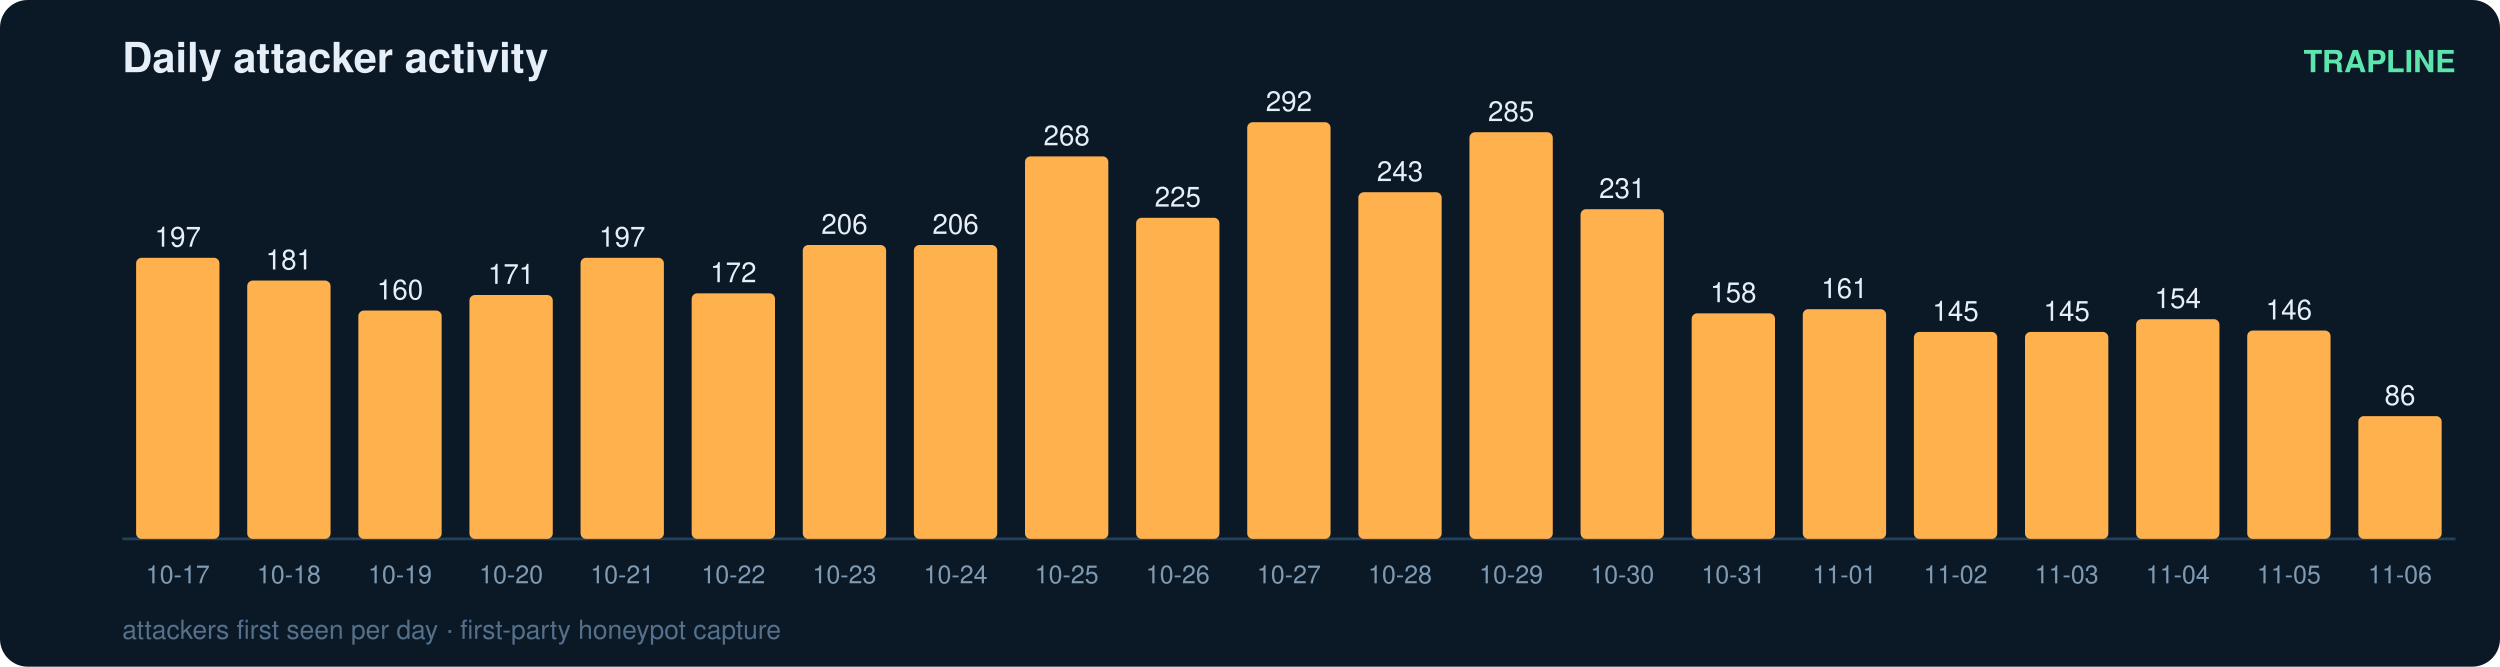
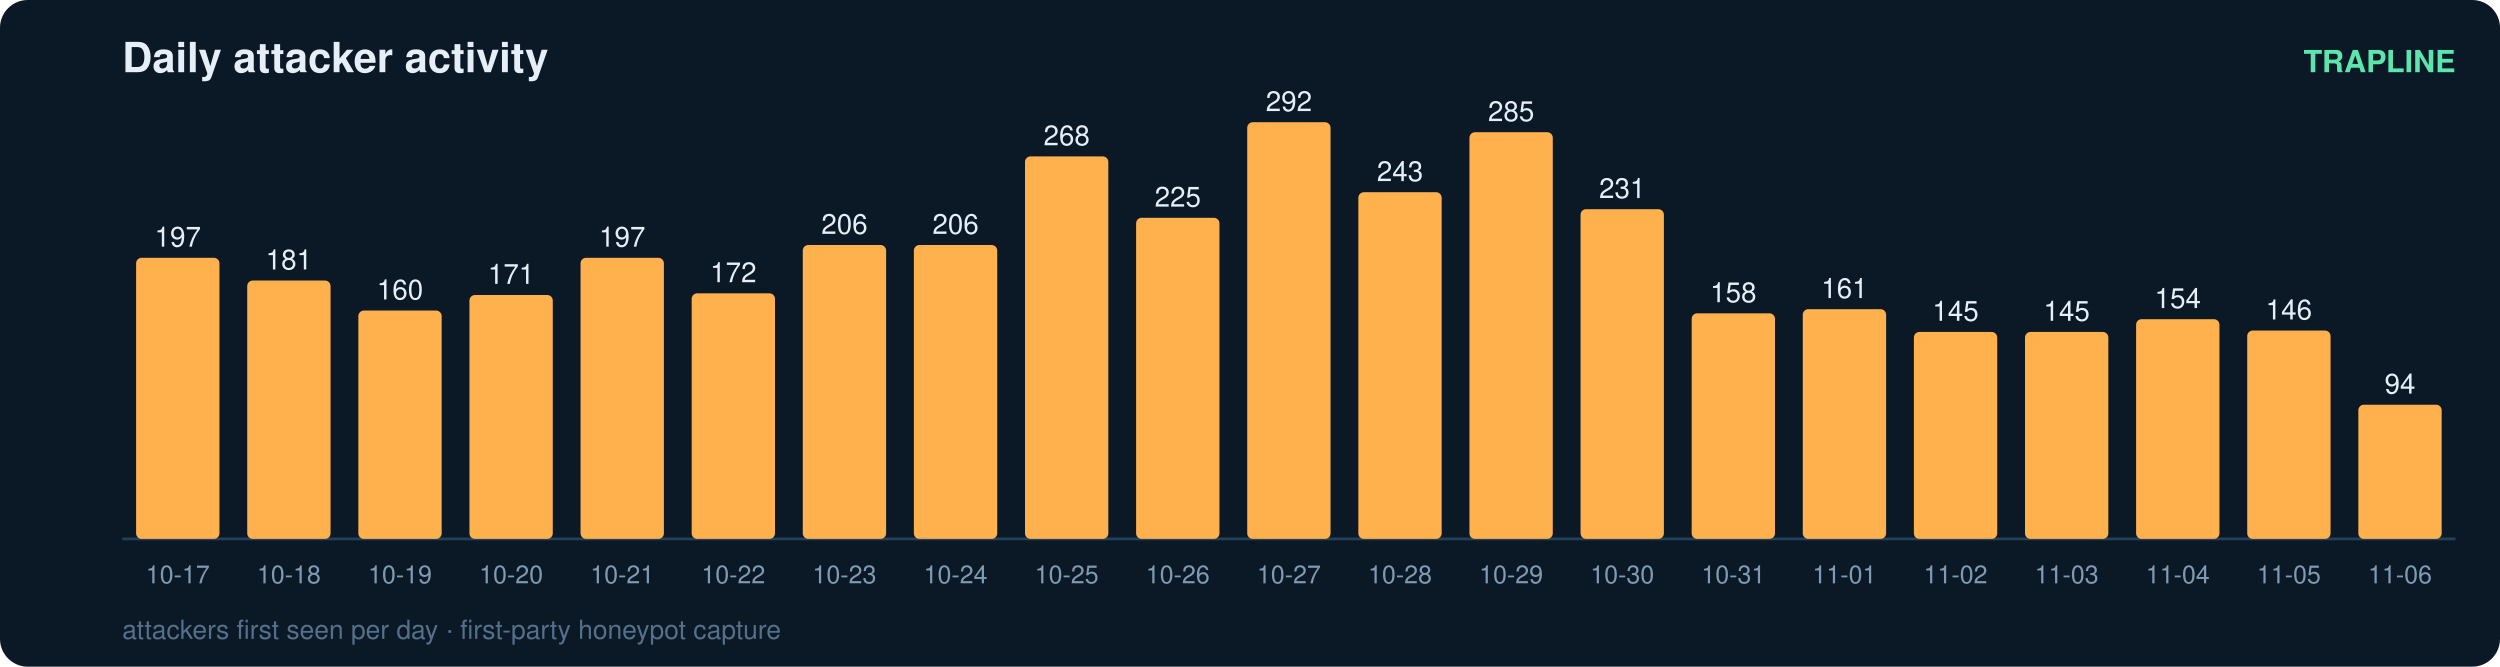
<svg xmlns="http://www.w3.org/2000/svg" width="900" height="240" viewBox="0 0 900 240" font-family="ui-sans-serif,Segoe UI,Helvetica,Arial">
  <rect width="900" height="240" rx="10" fill="#0b1826" />
  <text x="44" y="26" fill="#e6eff7" font-size="15" font-weight="700">Daily attacker activity</text>
  <text x="884" y="26" fill="#5ce6ad" font-size="11" text-anchor="end" font-weight="600">TRAPLINE</text>
  <line x1="44" y1="194" x2="884" y2="194" stroke="#22415a" stroke-width="1" />
  <rect x="49" y="92.8" width="30" height="101.2" rx="2" fill="#ffb14e" />
  <text x="64.0" y="88.8" fill="#e6eff7" font-size="10" text-anchor="middle" font-variant-numeric="tabular-nums">197</text>
  <text x="64.0" y="210.0" fill="#7f9bb3" font-size="9" text-anchor="middle">10-17</text>
  <rect x="89" y="101.0" width="30" height="93.0" rx="2" fill="#ffb14e" />
  <text x="104.0" y="97.0" fill="#e6eff7" font-size="10" text-anchor="middle" font-variant-numeric="tabular-nums">181</text>
  <text x="104.0" y="210.0" fill="#7f9bb3" font-size="9" text-anchor="middle">10-18</text>
  <rect x="129" y="111.8" width="30" height="82.2" rx="2" fill="#ffb14e" />
  <text x="144.0" y="107.8" fill="#e6eff7" font-size="10" text-anchor="middle" font-variant-numeric="tabular-nums">160</text>
  <text x="144.0" y="210.0" fill="#7f9bb3" font-size="9" text-anchor="middle">10-19</text>
  <rect x="169" y="106.2" width="30" height="87.8" rx="2" fill="#ffb14e" />
  <text x="184.0" y="102.2" fill="#e6eff7" font-size="10" text-anchor="middle" font-variant-numeric="tabular-nums">171</text>
  <text x="184.0" y="210.0" fill="#7f9bb3" font-size="9" text-anchor="middle">10-20</text>
  <rect x="209" y="92.8" width="30" height="101.2" rx="2" fill="#ffb14e" />
  <text x="224.0" y="88.8" fill="#e6eff7" font-size="10" text-anchor="middle" font-variant-numeric="tabular-nums">197</text>
  <text x="224.0" y="210.0" fill="#7f9bb3" font-size="9" text-anchor="middle">10-21</text>
  <rect x="249" y="105.6" width="30" height="88.4" rx="2" fill="#ffb14e" />
  <text x="264.0" y="101.6" fill="#e6eff7" font-size="10" text-anchor="middle" font-variant-numeric="tabular-nums">172</text>
  <text x="264.0" y="210.0" fill="#7f9bb3" font-size="9" text-anchor="middle">10-22</text>
  <rect x="289" y="88.2" width="30" height="105.8" rx="2" fill="#ffb14e" />
  <text x="304.0" y="84.2" fill="#e6eff7" font-size="10" text-anchor="middle" font-variant-numeric="tabular-nums">206</text>
  <text x="304.0" y="210.0" fill="#7f9bb3" font-size="9" text-anchor="middle">10-23</text>
  <rect x="329" y="88.2" width="30" height="105.8" rx="2" fill="#ffb14e" />
  <text x="344.0" y="84.2" fill="#e6eff7" font-size="10" text-anchor="middle" font-variant-numeric="tabular-nums">206</text>
  <text x="344.0" y="210.0" fill="#7f9bb3" font-size="9" text-anchor="middle">10-24</text>
  <rect x="369" y="56.3" width="30" height="137.7" rx="2" fill="#ffb14e" />
  <text x="384.0" y="52.3" fill="#e6eff7" font-size="10" text-anchor="middle" font-variant-numeric="tabular-nums">268</text>
  <text x="384.0" y="210.0" fill="#7f9bb3" font-size="9" text-anchor="middle">10-25</text>
  <rect x="409" y="78.4" width="30" height="115.6" rx="2" fill="#ffb14e" />
  <text x="424.0" y="74.4" fill="#e6eff7" font-size="10" text-anchor="middle" font-variant-numeric="tabular-nums">225</text>
  <text x="424.0" y="210.0" fill="#7f9bb3" font-size="9" text-anchor="middle">10-26</text>
  <rect x="449" y="44.0" width="30" height="150.0" rx="2" fill="#ffb14e" />
  <text x="464.0" y="40.0" fill="#e6eff7" font-size="10" text-anchor="middle" font-variant-numeric="tabular-nums">292</text>
  <text x="464.0" y="210.0" fill="#7f9bb3" font-size="9" text-anchor="middle">10-27</text>
  <rect x="489" y="69.2" width="30" height="124.8" rx="2" fill="#ffb14e" />
  <text x="504.0" y="65.2" fill="#e6eff7" font-size="10" text-anchor="middle" font-variant-numeric="tabular-nums">243</text>
  <text x="504.0" y="210.0" fill="#7f9bb3" font-size="9" text-anchor="middle">10-28</text>
  <rect x="529" y="47.6" width="30" height="146.4" rx="2" fill="#ffb14e" />
  <text x="544.0" y="43.6" fill="#e6eff7" font-size="10" text-anchor="middle" font-variant-numeric="tabular-nums">285</text>
  <text x="544.0" y="210.0" fill="#7f9bb3" font-size="9" text-anchor="middle">10-29</text>
  <rect x="569" y="75.3" width="30" height="118.7" rx="2" fill="#ffb14e" />
  <text x="584.0" y="71.3" fill="#e6eff7" font-size="10" text-anchor="middle" font-variant-numeric="tabular-nums">231</text>
  <text x="584.0" y="210.0" fill="#7f9bb3" font-size="9" text-anchor="middle">10-30</text>
  <rect x="609" y="112.8" width="30" height="81.2" rx="2" fill="#ffb14e" />
  <text x="624.0" y="108.8" fill="#e6eff7" font-size="10" text-anchor="middle" font-variant-numeric="tabular-nums">158</text>
  <text x="624.0" y="210.0" fill="#7f9bb3" font-size="9" text-anchor="middle">10-31</text>
  <rect x="649" y="111.3" width="30" height="82.7" rx="2" fill="#ffb14e" />
  <text x="664.0" y="107.3" fill="#e6eff7" font-size="10" text-anchor="middle" font-variant-numeric="tabular-nums">161</text>
  <text x="664.0" y="210.0" fill="#7f9bb3" font-size="9" text-anchor="middle">11-01</text>
  <rect x="689" y="119.5" width="30" height="74.5" rx="2" fill="#ffb14e" />
  <text x="704.0" y="115.5" fill="#e6eff7" font-size="10" text-anchor="middle" font-variant-numeric="tabular-nums">145</text>
  <text x="704.0" y="210.0" fill="#7f9bb3" font-size="9" text-anchor="middle">11-02</text>
  <rect x="729" y="119.5" width="30" height="74.5" rx="2" fill="#ffb14e" />
  <text x="744.0" y="115.5" fill="#e6eff7" font-size="10" text-anchor="middle" font-variant-numeric="tabular-nums">145</text>
  <text x="744.0" y="210.0" fill="#7f9bb3" font-size="9" text-anchor="middle">11-03</text>
  <rect x="769" y="114.9" width="30" height="79.1" rx="2" fill="#ffb14e" />
  <text x="784.0" y="110.9" fill="#e6eff7" font-size="10" text-anchor="middle" font-variant-numeric="tabular-nums">154</text>
  <text x="784.0" y="210.0" fill="#7f9bb3" font-size="9" text-anchor="middle">11-04</text>
  <rect x="809" y="119.0" width="30" height="75.0" rx="2" fill="#ffb14e" />
  <text x="824.0" y="115.0" fill="#e6eff7" font-size="10" text-anchor="middle" font-variant-numeric="tabular-nums">146</text>
  <text x="824.0" y="210.0" fill="#7f9bb3" font-size="9" text-anchor="middle">11-05</text>
-   <rect x="849" y="149.8" width="30" height="44.2" rx="2" fill="#ffb14e" />
-   <text x="864.0" y="145.8" fill="#e6eff7" font-size="10" text-anchor="middle" font-variant-numeric="tabular-nums">86</text>
+   <rect x="849" y="145.7" width="30" height="48.3" rx="2" fill="#ffb14e" />
+   <text x="864.0" y="141.7" fill="#e6eff7" font-size="10" text-anchor="middle" font-variant-numeric="tabular-nums">94</text>
  <text x="864.0" y="210.0" fill="#7f9bb3" font-size="9" text-anchor="middle">11-06</text>
  <text x="44" y="230" fill="#54708a" font-size="9.5">attackers first seen per day · first-party honeypot capture</text>
</svg>
